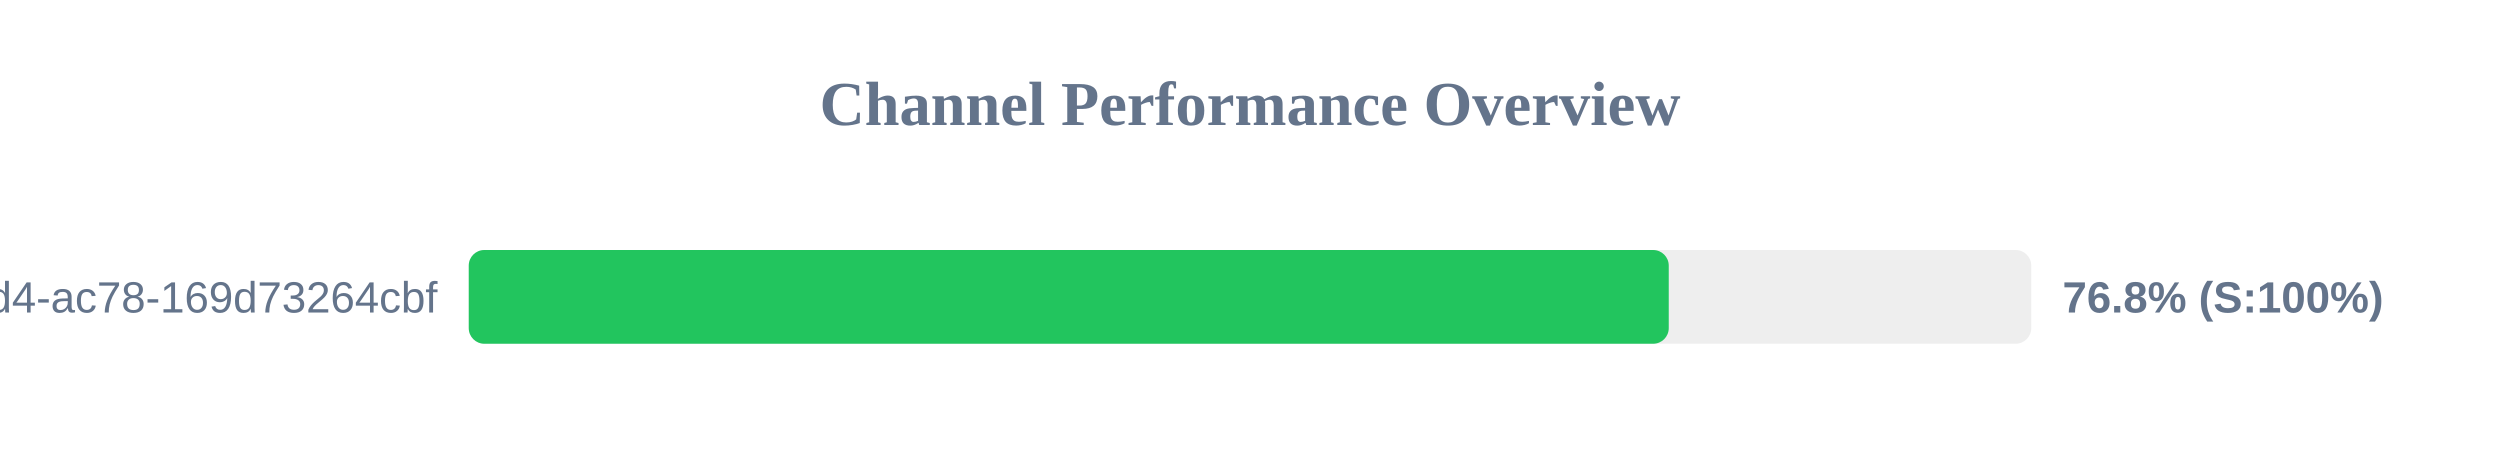
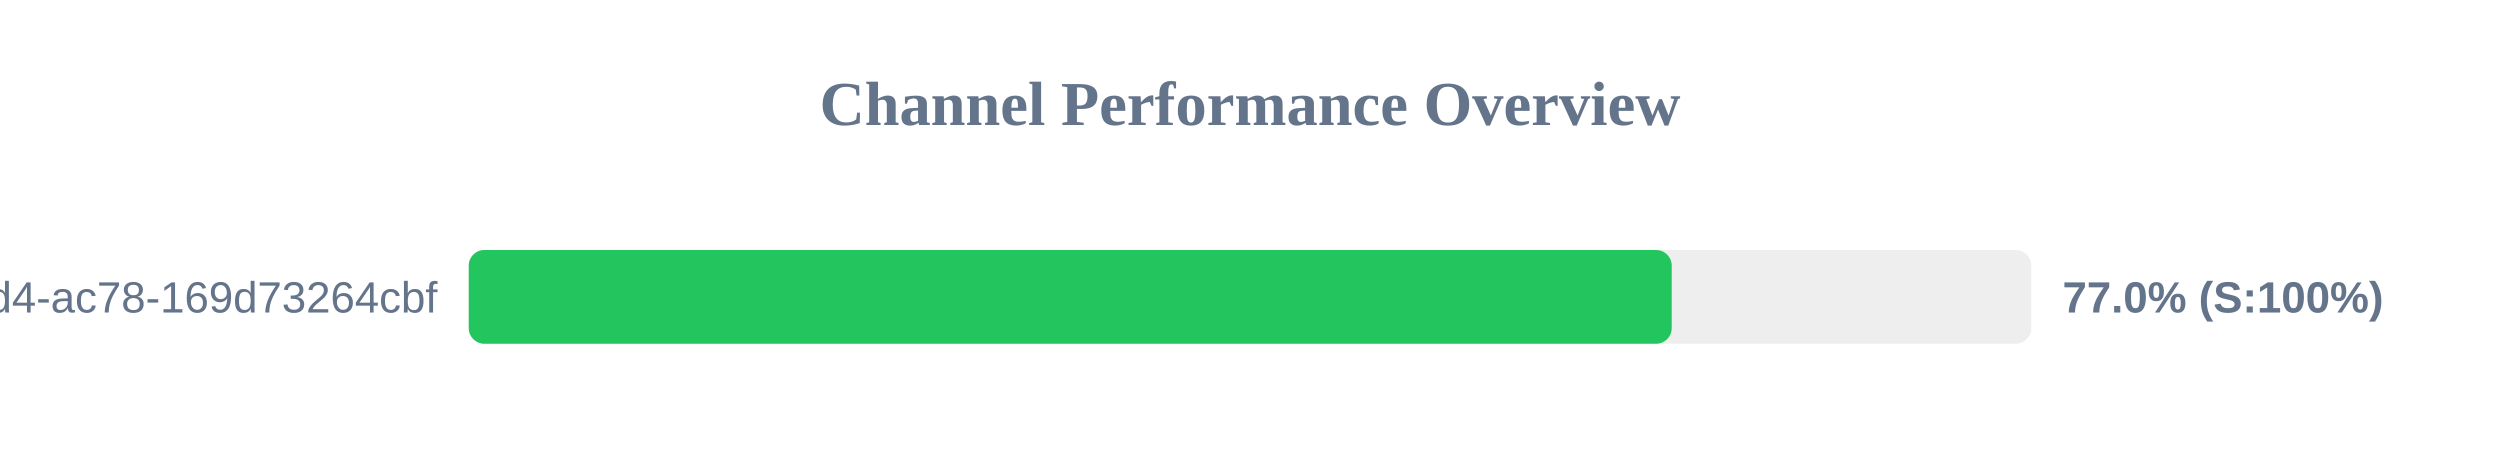
<svg xmlns="http://www.w3.org/2000/svg" width="800" height="150" version="1.1">
  <style>
        .row { font: 14px Arial; fill: #64748b; }
        .score { font: bold 14px Arial; fill: #64748b; }
    </style>
  <text x="400" y="40" text-anchor="middle" font-size="20px" font-weight="bold" fill="#64748b">Channel Performance Overview</text>
  <rect x="150" y="80" width="500" height="30" fill="#eee" rx="5" />
-   <rect x="150" y="80" width="384.0" height="30" fill="#22c55e" rx="5" />
+   <rect x="150" y="80" width="384.95" height="30" fill="#22c55e" rx="5" />
  <text x="140" y="100" text-anchor="end" class="row">?uuid=48c2c901-72e6-46d4-ac78-169d73264cbf</text>
-   <text x="660" y="100" text-anchor="start" class="score">76.8% (S:100%)</text>
+   <text x="660" y="100" text-anchor="start" class="score">77.0% (S:100%)</text>
</svg>
